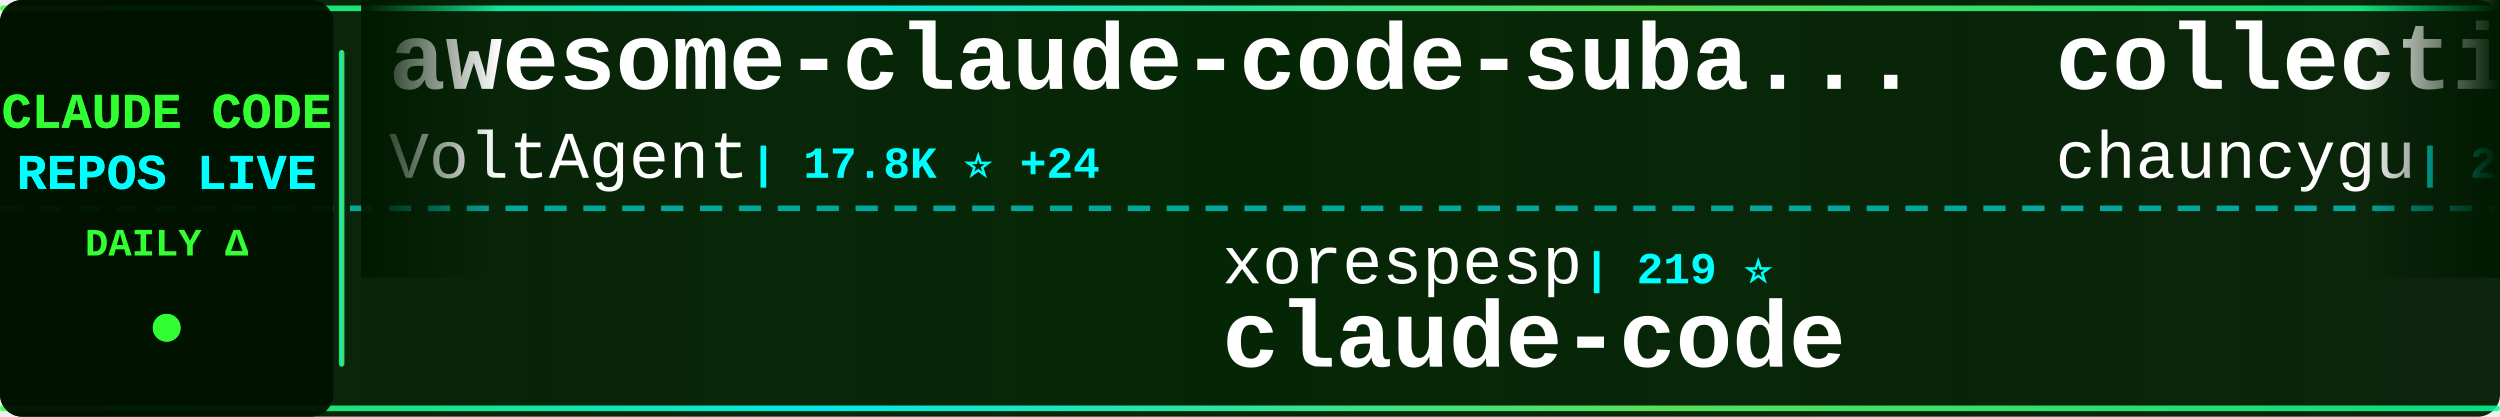
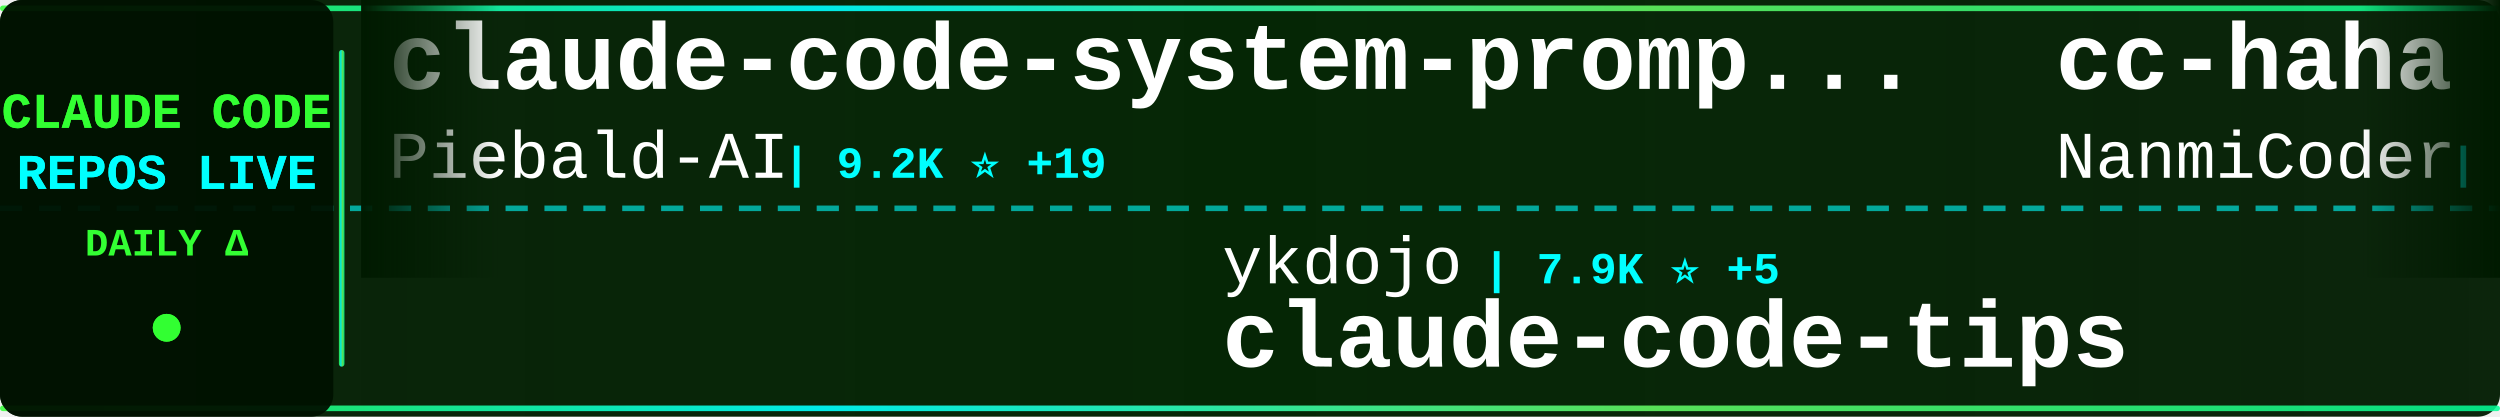
<svg xmlns="http://www.w3.org/2000/svg" width="900" height="150">
  <defs>
    <linearGradient id="tickerBg" x1="0%" y1="0%" x2="100%" y2="0%">
      <stop offset="0%" style="stop-color:#001a00;stop-opacity:0.95" />
      <stop offset="50%" style="stop-color:#002200;stop-opacity:0.98" />
      <stop offset="100%" style="stop-color:#001a00;stop-opacity:0.95" />
    </linearGradient>
    <linearGradient id="borderGrad" x1="0%" y1="0%" x2="100%" y2="0%">
      <stop offset="0%" style="stop-color:#33ff33;stop-opacity:0.85">
        <animate attributeName="stop-opacity" values="0.85;1;0.85" dur="2s" repeatCount="indefinite" />
      </stop>
      <stop offset="33%" style="stop-color:#00ffff;stop-opacity:0.9">
        <animate attributeName="stop-opacity" values="0.9;1;0.9" dur="2.2s" repeatCount="indefinite" />
      </stop>
      <stop offset="66%" style="stop-color:#66ff66;stop-opacity:0.85">
        <animate attributeName="stop-opacity" values="0.85;1;0.85" dur="1.8s" repeatCount="indefinite" />
      </stop>
      <stop offset="100%" style="stop-color:#00ff99;stop-opacity:0.85">
        <animate attributeName="stop-opacity" values="0.85;1;0.85" dur="2s" repeatCount="indefinite" />
      </stop>
    </linearGradient>
    <filter id="textGlow">
      <feGaussianBlur stdDeviation="0.1" result="coloredBlur" />
      <feMerge>
        <feMergeNode in="coloredBlur" />
        <feMergeNode in="SourceGraphic" />
      </feMerge>
    </filter>
    <filter id="metricGlow">
      <feGaussianBlur stdDeviation="0.2" result="coloredBlur" />
      <feMerge>
        <feMergeNode in="coloredBlur" />
        <feMergeNode in="SourceGraphic" />
      </feMerge>
    </filter>
    <linearGradient id="leftFade" x1="0%" y1="0%" x2="100%" y2="0%">
      <stop offset="0%" style="stop-color:#001a00;stop-opacity:1" />
      <stop offset="100%" style="stop-color:#001a00;stop-opacity:0" />
    </linearGradient>
    <linearGradient id="rightFade" x1="0%" y1="0%" x2="100%" y2="0%">
      <stop offset="0%" style="stop-color:#001a00;stop-opacity:0" />
      <stop offset="100%" style="stop-color:#001a00;stop-opacity:1" />
    </linearGradient>
  </defs>
  <rect width="900" height="150" fill="url(#tickerBg)" rx="8" />
  <rect x="0" y="2" width="900" height="2" fill="url(#borderGrad)" rx="1" />
  <rect x="0" y="146" width="900" height="2" fill="url(#borderGrad)" rx="1" />
  <line x1="0" y1="75" x2="900" y2="75" stroke="#00ffff" stroke-width="2" stroke-dasharray="8 6" opacity="0.6" />
  <rect x="0" y="0" width="120" height="150" fill="#001100" opacity="0.95" rx="8" />
  <text x="60" y="46" font-family="'Courier New', monospace" font-size="18" font-weight="bold" fill="#33ff33" text-anchor="middle" filter="url(#textGlow)">
    CLAUDE CODE
  </text>
  <text x="60" y="68" font-family="'Courier New', monospace" font-size="18" font-weight="bold" fill="#00ffff" text-anchor="middle" filter="url(#textGlow)">
    REPOS LIVE
  </text>
  <text x="60" y="92" font-family="'Courier New', monospace" font-size="14" font-weight="bold" fill="#33ff33" text-anchor="middle">
    DAILY Δ
  </text>
  <circle cx="60" cy="118" r="5" fill="#33ff33" filter="url(#metricGlow)">
    <animate attributeName="r" values="4;6;4" dur="1.5s" repeatCount="indefinite" />
    <animate attributeName="opacity" values="0.6;1;0.6" dur="1.5s" repeatCount="indefinite" />
  </circle>
  <rect x="122" y="18" width="2" height="114" fill="url(#borderGrad)" rx="1" />
  <clipPath id="tickerClip">
    <rect x="130" y="0" width="770" height="150" />
  </clipPath>
  <g clip-path="url(#tickerClip)">
    <g id="tickerItems">
      <animateTransform attributeName="transform" attributeType="XML" type="translate" from="0 0" to="-3000 0" dur="54s" repeatCount="indefinite" />
      <g transform="translate(0, 0)">
-         <text x="140" y="32" font-family="'Courier New', monospace" font-size="34" font-weight="bold" fill="#ffffff">awesome-claude-code-suba...</text>
-         <text x="140" y="64" font-family="'Courier New', monospace" font-size="24" font-weight="normal" fill="#ffffff" opacity="1.0">VoltAgent</text>
-         <text x="270" y="64" font-family="'Courier New', monospace" font-size="16" font-weight="bold" fill="#00ffff"> | 17.8K ⭐ +24</text>
+         <text x="140" y="32" font-family="'Courier New', monospace" font-size="34" font-weight="bold" fill="#ffffff">claude-code-system-promp...</text>
+         <text x="140" y="64" font-family="'Courier New', monospace" font-size="24" font-weight="normal" fill="#ffffff" opacity="1.0">Piebald-AI</text>
+         <text x="282" y="64" font-family="'Courier New', monospace" font-size="16" font-weight="bold" fill="#00ffff"> | 9.2K ⭐ +19</text>
      </g>
      <g transform="translate(300, 0)">
-         <text x="140" y="102" font-family="'Courier New', monospace" font-size="24" font-weight="normal" fill="#ffffff" opacity="1.0">xorespesp</text>
-         <text x="270" y="102" font-family="'Courier New', monospace" font-size="16" font-weight="bold" fill="#00ffff"> | 219 ⭐</text>
+         <text x="140" y="102" font-family="'Courier New', monospace" font-size="24" font-weight="normal" fill="#ffffff" opacity="1.0">ykdojo</text>
+         <text x="234" y="102" font-family="'Courier New', monospace" font-size="16" font-weight="bold" fill="#00ffff"> | 7.9K ⭐ +5</text>
+         <text x="140" y="132" font-family="'Courier New', monospace" font-size="34" font-weight="bold" fill="#ffffff">claude-code-tips</text>
+       </g>
+       <g transform="translate(600, 0)">
+         <text x="140" y="32" font-family="'Courier New', monospace" font-size="34" font-weight="bold" fill="#ffffff">cc-haha</text>
+         <text x="140" y="64" font-family="'Courier New', monospace" font-size="24" font-weight="normal" fill="#ffffff" opacity="1.0">NanmiCoder</text>
+         <text x="282" y="64" font-family="'Courier New', monospace" font-size="16" font-weight="bold" fill="#00ffff"> | 7.7K ⭐ +96</text>
+       </g>
+       <g transform="translate(900, 0)">
+         <text x="140" y="102" font-family="'Courier New', monospace" font-size="24" font-weight="normal" fill="#ffffff" opacity="1.0">liuup</text>
+         <text x="222" y="102" font-family="'Courier New', monospace" font-size="16" font-weight="bold" fill="#00ffff"> | 1.8K ⭐ +30</text>
+         <text x="140" y="132" font-family="'Courier New', monospace" font-size="34" font-weight="bold" fill="#ffffff">claude-code-analysis</text>
+       </g>
+       <g transform="translate(1200, 0)">
+         <text x="140" y="32" font-family="'Courier New', monospace" font-size="34" font-weight="bold" fill="#ffffff">claude-code-proxy</text>
+         <text x="140" y="64" font-family="'Courier New', monospace" font-size="24" font-weight="normal" fill="#ffffff" opacity="1.0">fuergaosi233</text>
+         <text x="306" y="64" font-family="'Courier New', monospace" font-size="16" font-weight="bold" fill="#00ffff"> | 2.5K ⭐ +4</text>
+       </g>
+       <g transform="translate(1500, 0)">
+         <text x="140" y="102" font-family="'Courier New', monospace" font-size="24" font-weight="normal" fill="#ffffff" opacity="1.0">tanbiralam</text>
+         <text x="282" y="102" font-family="'Courier New', monospace" font-size="16" font-weight="bold" fill="#00ffff"> | 1.5K ⭐ +4</text>
        <text x="140" y="132" font-family="'Courier New', monospace" font-size="34" font-weight="bold" fill="#ffffff">claude-code</text>
      </g>
-       <g transform="translate(600, 0)">
-         <text x="140" y="32" font-family="'Courier New', monospace" font-size="34" font-weight="bold" fill="#ffffff">collection-claude-code-s...</text>
-         <text x="140" y="64" font-family="'Courier New', monospace" font-size="24" font-weight="normal" fill="#ffffff" opacity="1.0">chauncygu</text>
-         <text x="270" y="64" font-family="'Courier New', monospace" font-size="16" font-weight="bold" fill="#00ffff"> | 2.2K ⭐ +3</text>
-       </g>
-       <g transform="translate(900, 0)">
-         <text x="140" y="102" font-family="'Courier New', monospace" font-size="24" font-weight="normal" fill="#ffffff" opacity="1.0">Yuyz0112</text>
-         <text x="258" y="102" font-family="'Courier New', monospace" font-size="16" font-weight="bold" fill="#00ffff"> | 2.4K ⭐ +1</text>
-         <text x="140" y="132" font-family="'Courier New', monospace" font-size="34" font-weight="bold" fill="#ffffff">claude-code-reverse</text>
-       </g>
-       <g transform="translate(1200, 0)">
-         <text x="140" y="32" font-family="'Courier New', monospace" font-size="34" font-weight="bold" fill="#ffffff">claude-code-from-source</text>
-         <text x="140" y="64" font-family="'Courier New', monospace" font-size="24" font-weight="normal" fill="#ffffff" opacity="1.0">alejandrobalderas</text>
-         <text x="366" y="64" font-family="'Courier New', monospace" font-size="16" font-weight="bold" fill="#00ffff"> | 1.7K ⭐ +2</text>
-       </g>
-       <g transform="translate(1500, 0)">
-         <text x="140" y="102" font-family="'Courier New', monospace" font-size="24" font-weight="normal" fill="#ffffff" opacity="1.0">wanshuiyin</text>
-         <text x="282" y="102" font-family="'Courier New', monospace" font-size="16" font-weight="bold" fill="#00ffff"> | 7.1K ⭐ +22</text>
-         <text x="140" y="132" font-family="'Courier New', monospace" font-size="34" font-weight="bold" fill="#ffffff">Auto-claude-code-researc...</text>
-       </g>
      <g transform="translate(1800, 0)">
-         <text x="140" y="32" font-family="'Courier New', monospace" font-size="34" font-weight="bold" fill="#ffffff">claude-code-webui</text>
-         <text x="140" y="64" font-family="'Courier New', monospace" font-size="24" font-weight="normal" fill="#ffffff" opacity="1.0">sugyan</text>
-         <text x="234" y="64" font-family="'Courier New', monospace" font-size="16" font-weight="bold" fill="#00ffff"> | 1.0K ⭐ +2</text>
+         <text x="140" y="32" font-family="'Courier New', monospace" font-size="34" font-weight="bold" fill="#ffffff">Claude-Code</text>
+         <text x="140" y="64" font-family="'Courier New', monospace" font-size="24" font-weight="normal" fill="#ffffff" opacity="1.0">pengchengneo</text>
+         <text x="306" y="64" font-family="'Courier New', monospace" font-size="16" font-weight="bold" fill="#00ffff"> | 1.2K ⭐ +8</text>
      </g>
      <g transform="translate(2100, 0)">
+         <text x="140" y="102" font-family="'Courier New', monospace" font-size="24" font-weight="normal" fill="#ffffff" opacity="1.0">lintsinghua</text>
+         <text x="294" y="102" font-family="'Courier New', monospace" font-size="16" font-weight="bold" fill="#00ffff"> | 2.9K ⭐ +16</text>
+         <text x="140" y="132" font-family="'Courier New', monospace" font-size="34" font-weight="bold" fill="#ffffff">claude-code-book</text>
+       </g>
+       <g transform="translate(2400, 0)">
+         <text x="140" y="32" font-family="'Courier New', monospace" font-size="34" font-weight="bold" fill="#ffffff">claude-code-workflows</text>
+         <text x="140" y="64" font-family="'Courier New', monospace" font-size="24" font-weight="normal" fill="#ffffff" opacity="1.0">OneRedOak</text>
+         <text x="270" y="64" font-family="'Courier New', monospace" font-size="16" font-weight="bold" fill="#00ffff"> | 3.8K ⭐</text>
+       </g>
+       <g transform="translate(2700, 0)">
+         <text x="140" y="102" font-family="'Courier New', monospace" font-size="24" font-weight="normal" fill="#ffffff" opacity="1.0">snarktank</text>
+         <text x="270" y="102" font-family="'Courier New', monospace" font-size="16" font-weight="bold" fill="#00ffff"> | 17.5K ⭐ +23</text>
+         <text x="140" y="132" font-family="'Courier New', monospace" font-size="34" font-weight="bold" fill="#ffffff">ralph</text>
+       </g>
+       <g transform="translate(3000, 0)">
+         <text x="140" y="32" font-family="'Courier New', monospace" font-size="34" font-weight="bold" fill="#ffffff">claude-code-system-promp...</text>
+         <text x="140" y="64" font-family="'Courier New', monospace" font-size="24" font-weight="normal" fill="#ffffff" opacity="1.0">Piebald-AI</text>
+         <text x="282" y="64" font-family="'Courier New', monospace" font-size="16" font-weight="bold" fill="#00ffff"> | 9.2K ⭐ +19</text>
+       </g>
+       <g transform="translate(3300, 0)">
        <text x="140" y="102" font-family="'Courier New', monospace" font-size="24" font-weight="normal" fill="#ffffff" opacity="1.0">ykdojo</text>
-         <text x="234" y="102" font-family="'Courier New', monospace" font-size="16" font-weight="bold" fill="#00ffff"> | 7.8K ⭐ +5</text>
+         <text x="234" y="102" font-family="'Courier New', monospace" font-size="16" font-weight="bold" fill="#00ffff"> | 7.9K ⭐ +5</text>
        <text x="140" y="132" font-family="'Courier New', monospace" font-size="34" font-weight="bold" fill="#ffffff">claude-code-tips</text>
      </g>
-       <g transform="translate(2400, 0)">
-         <text x="140" y="32" font-family="'Courier New', monospace" font-size="34" font-weight="bold" fill="#ffffff">how-claude-code-works</text>
-         <text x="140" y="64" font-family="'Courier New', monospace" font-size="24" font-weight="normal" fill="#ffffff" opacity="1.0">Windy3f3f3f3f</text>
-         <text x="318" y="64" font-family="'Courier New', monospace" font-size="16" font-weight="bold" fill="#00ffff"> | 2.0K ⭐ +4</text>
-       </g>
-       <g transform="translate(2700, 0)">
-         <text x="140" y="102" font-family="'Courier New', monospace" font-size="24" font-weight="normal" fill="#ffffff" opacity="1.0">freestylefly</text>
-         <text x="306" y="102" font-family="'Courier New', monospace" font-size="16" font-weight="bold" fill="#00ffff"> | 124 ⭐</text>
-         <text x="140" y="132" font-family="'Courier New', monospace" font-size="34" font-weight="bold" fill="#ffffff">claude-code</text>
-       </g>
-       <g transform="translate(3000, 0)">
-         <text x="140" y="32" font-family="'Courier New', monospace" font-size="34" font-weight="bold" fill="#ffffff">awesome-claude-code-suba...</text>
-         <text x="140" y="64" font-family="'Courier New', monospace" font-size="24" font-weight="normal" fill="#ffffff" opacity="1.0">VoltAgent</text>
-         <text x="270" y="64" font-family="'Courier New', monospace" font-size="16" font-weight="bold" fill="#00ffff"> | 17.8K ⭐ +24</text>
-       </g>
-       <g transform="translate(3300, 0)">
-         <text x="140" y="102" font-family="'Courier New', monospace" font-size="24" font-weight="normal" fill="#ffffff" opacity="1.0">xorespesp</text>
-         <text x="270" y="102" font-family="'Courier New', monospace" font-size="16" font-weight="bold" fill="#00ffff"> | 219 ⭐</text>
-         <text x="140" y="132" font-family="'Courier New', monospace" font-size="34" font-weight="bold" fill="#ffffff">claude-code</text>
-       </g>
      <g transform="translate(3600, 0)">
-         <text x="140" y="32" font-family="'Courier New', monospace" font-size="34" font-weight="bold" fill="#ffffff">collection-claude-code-s...</text>
-         <text x="140" y="64" font-family="'Courier New', monospace" font-size="24" font-weight="normal" fill="#ffffff" opacity="1.0">chauncygu</text>
-         <text x="270" y="64" font-family="'Courier New', monospace" font-size="16" font-weight="bold" fill="#00ffff"> | 2.2K ⭐ +3</text>
+         <text x="140" y="32" font-family="'Courier New', monospace" font-size="34" font-weight="bold" fill="#ffffff">cc-haha</text>
+         <text x="140" y="64" font-family="'Courier New', monospace" font-size="24" font-weight="normal" fill="#ffffff" opacity="1.0">NanmiCoder</text>
+         <text x="282" y="64" font-family="'Courier New', monospace" font-size="16" font-weight="bold" fill="#00ffff"> | 7.7K ⭐ +96</text>
      </g>
      <g transform="translate(3900, 0)">
-         <text x="140" y="102" font-family="'Courier New', monospace" font-size="24" font-weight="normal" fill="#ffffff" opacity="1.0">Yuyz0112</text>
-         <text x="258" y="102" font-family="'Courier New', monospace" font-size="16" font-weight="bold" fill="#00ffff"> | 2.4K ⭐ +1</text>
-         <text x="140" y="132" font-family="'Courier New', monospace" font-size="34" font-weight="bold" fill="#ffffff">claude-code-reverse</text>
+         <text x="140" y="102" font-family="'Courier New', monospace" font-size="24" font-weight="normal" fill="#ffffff" opacity="1.0">liuup</text>
+         <text x="222" y="102" font-family="'Courier New', monospace" font-size="16" font-weight="bold" fill="#00ffff"> | 1.8K ⭐ +30</text>
+         <text x="140" y="132" font-family="'Courier New', monospace" font-size="34" font-weight="bold" fill="#ffffff">claude-code-analysis</text>
      </g>
    </g>
  </g>
  <rect x="130" y="0" width="50" height="100" fill="url(#leftFade)" />
  <rect x="850" y="0" width="50" height="100" fill="url(#rightFade)" />
</svg>
